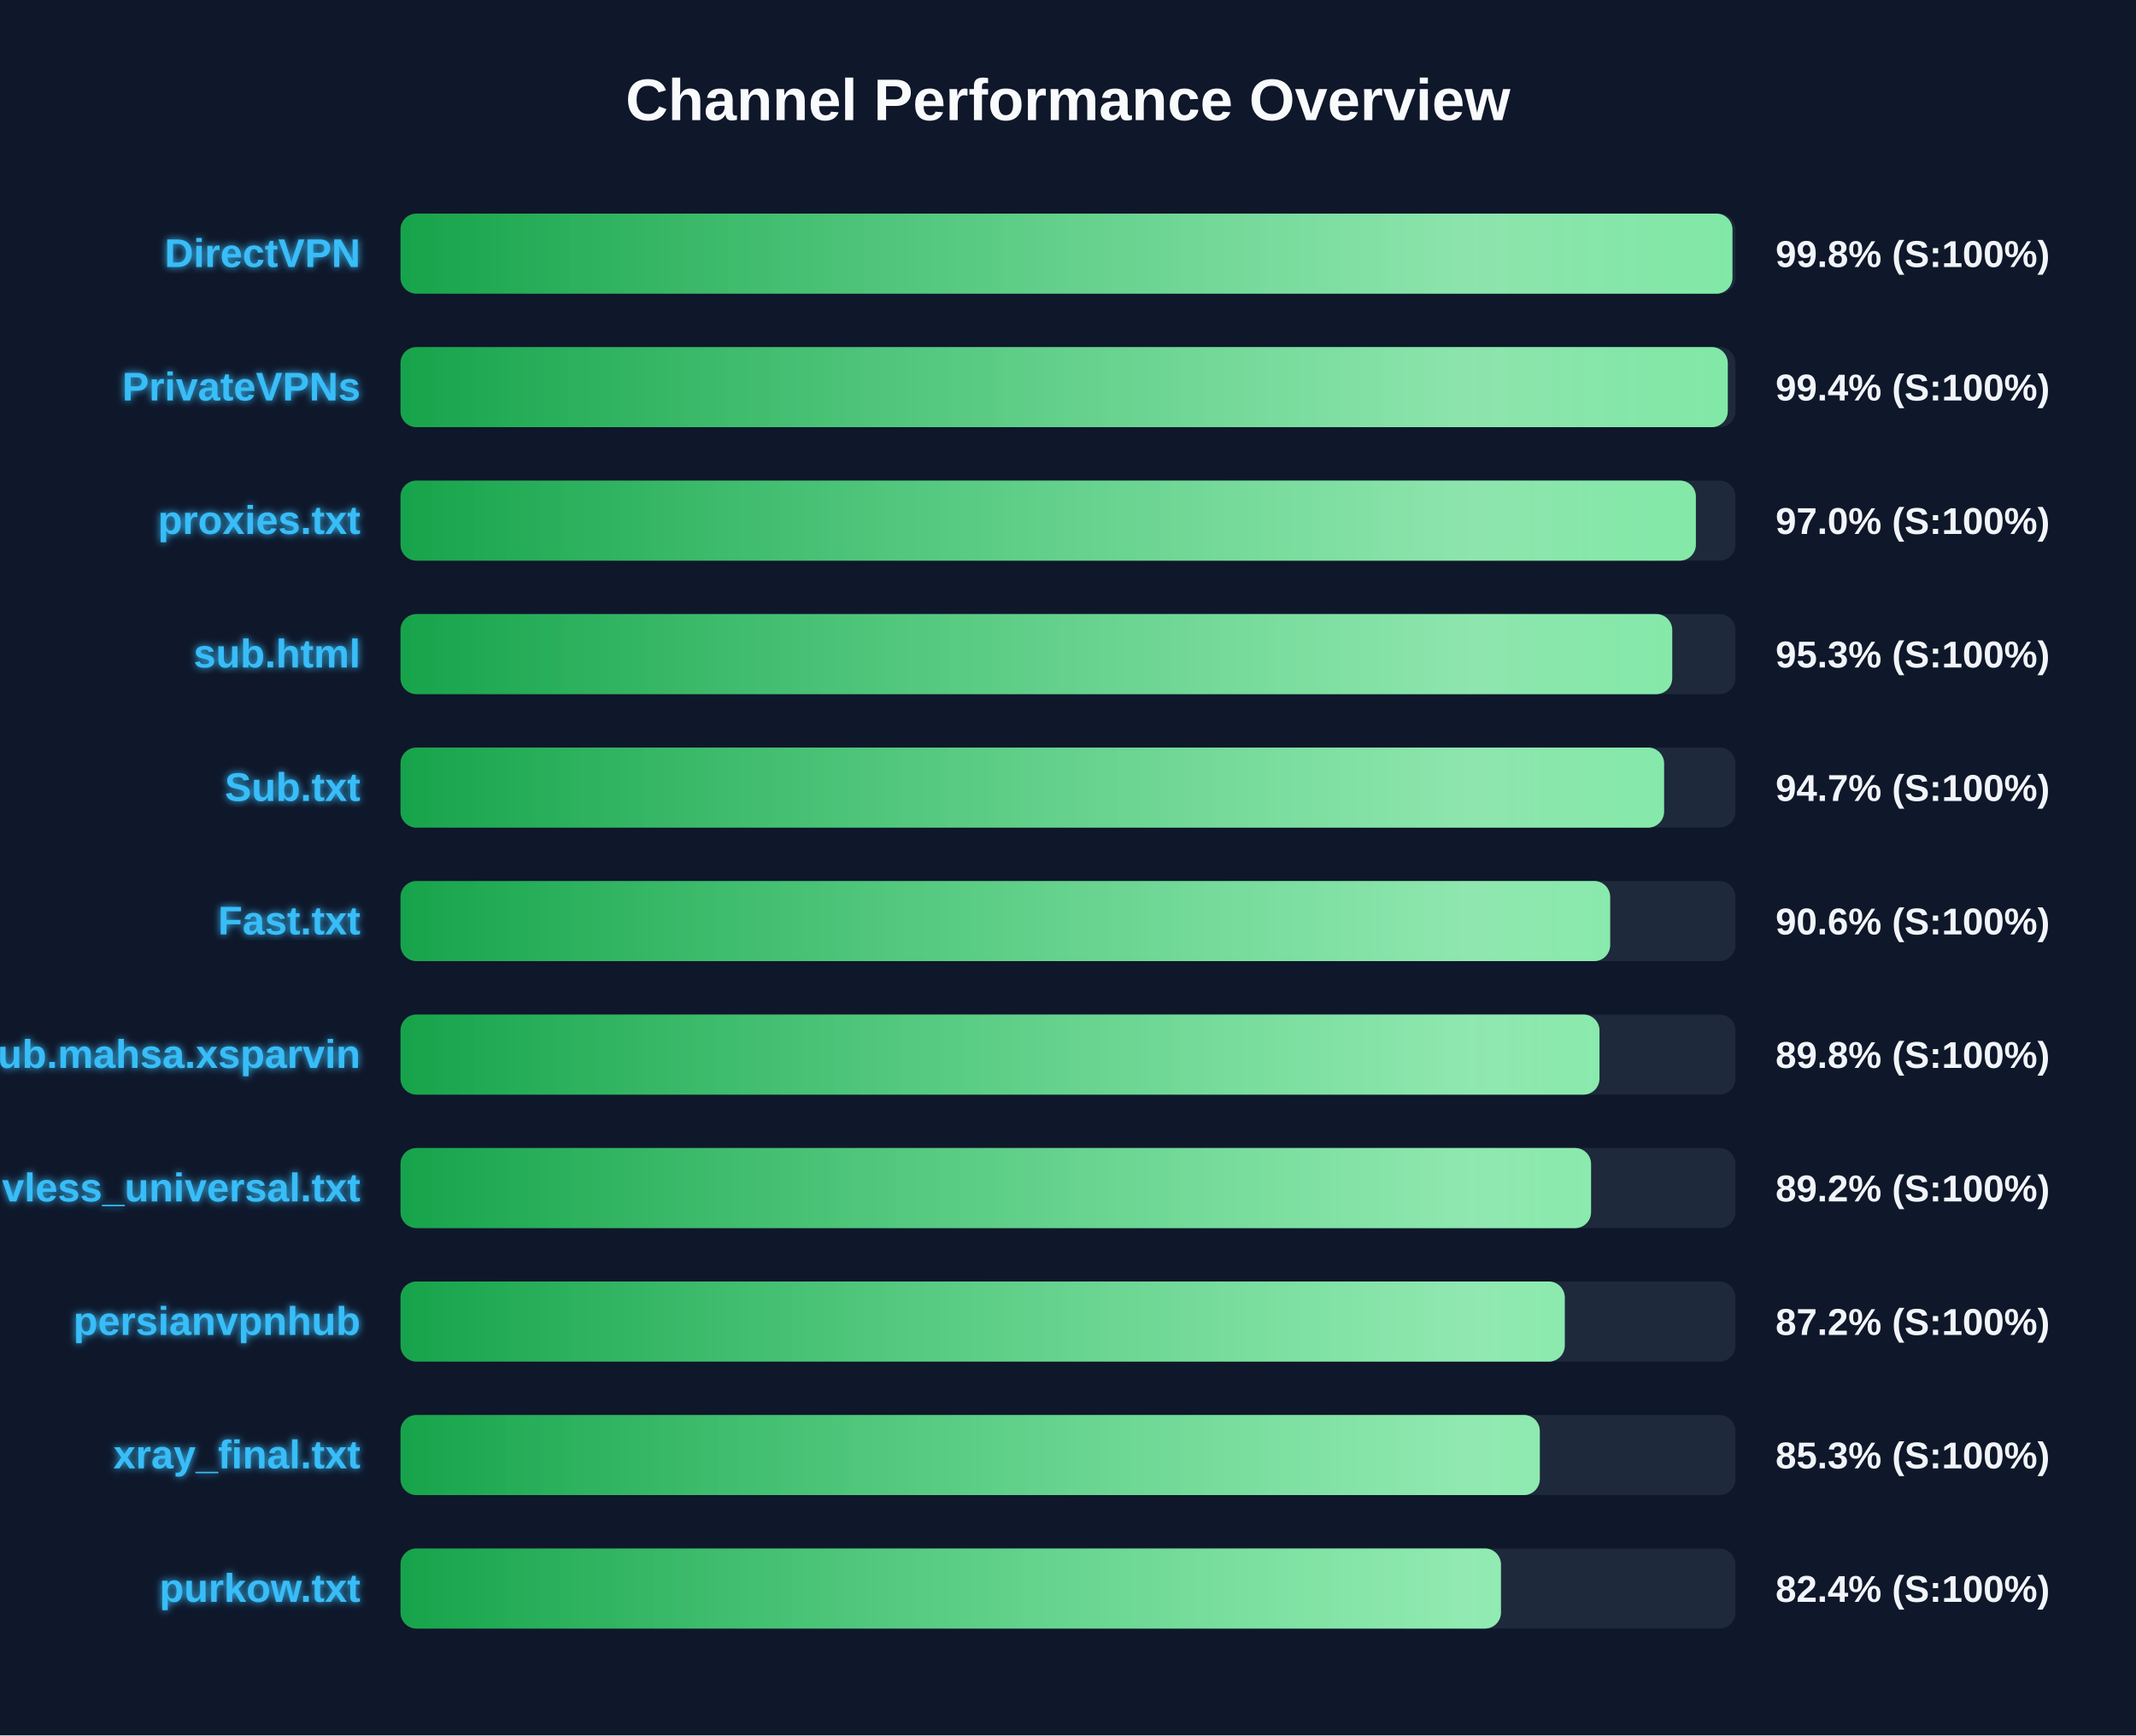
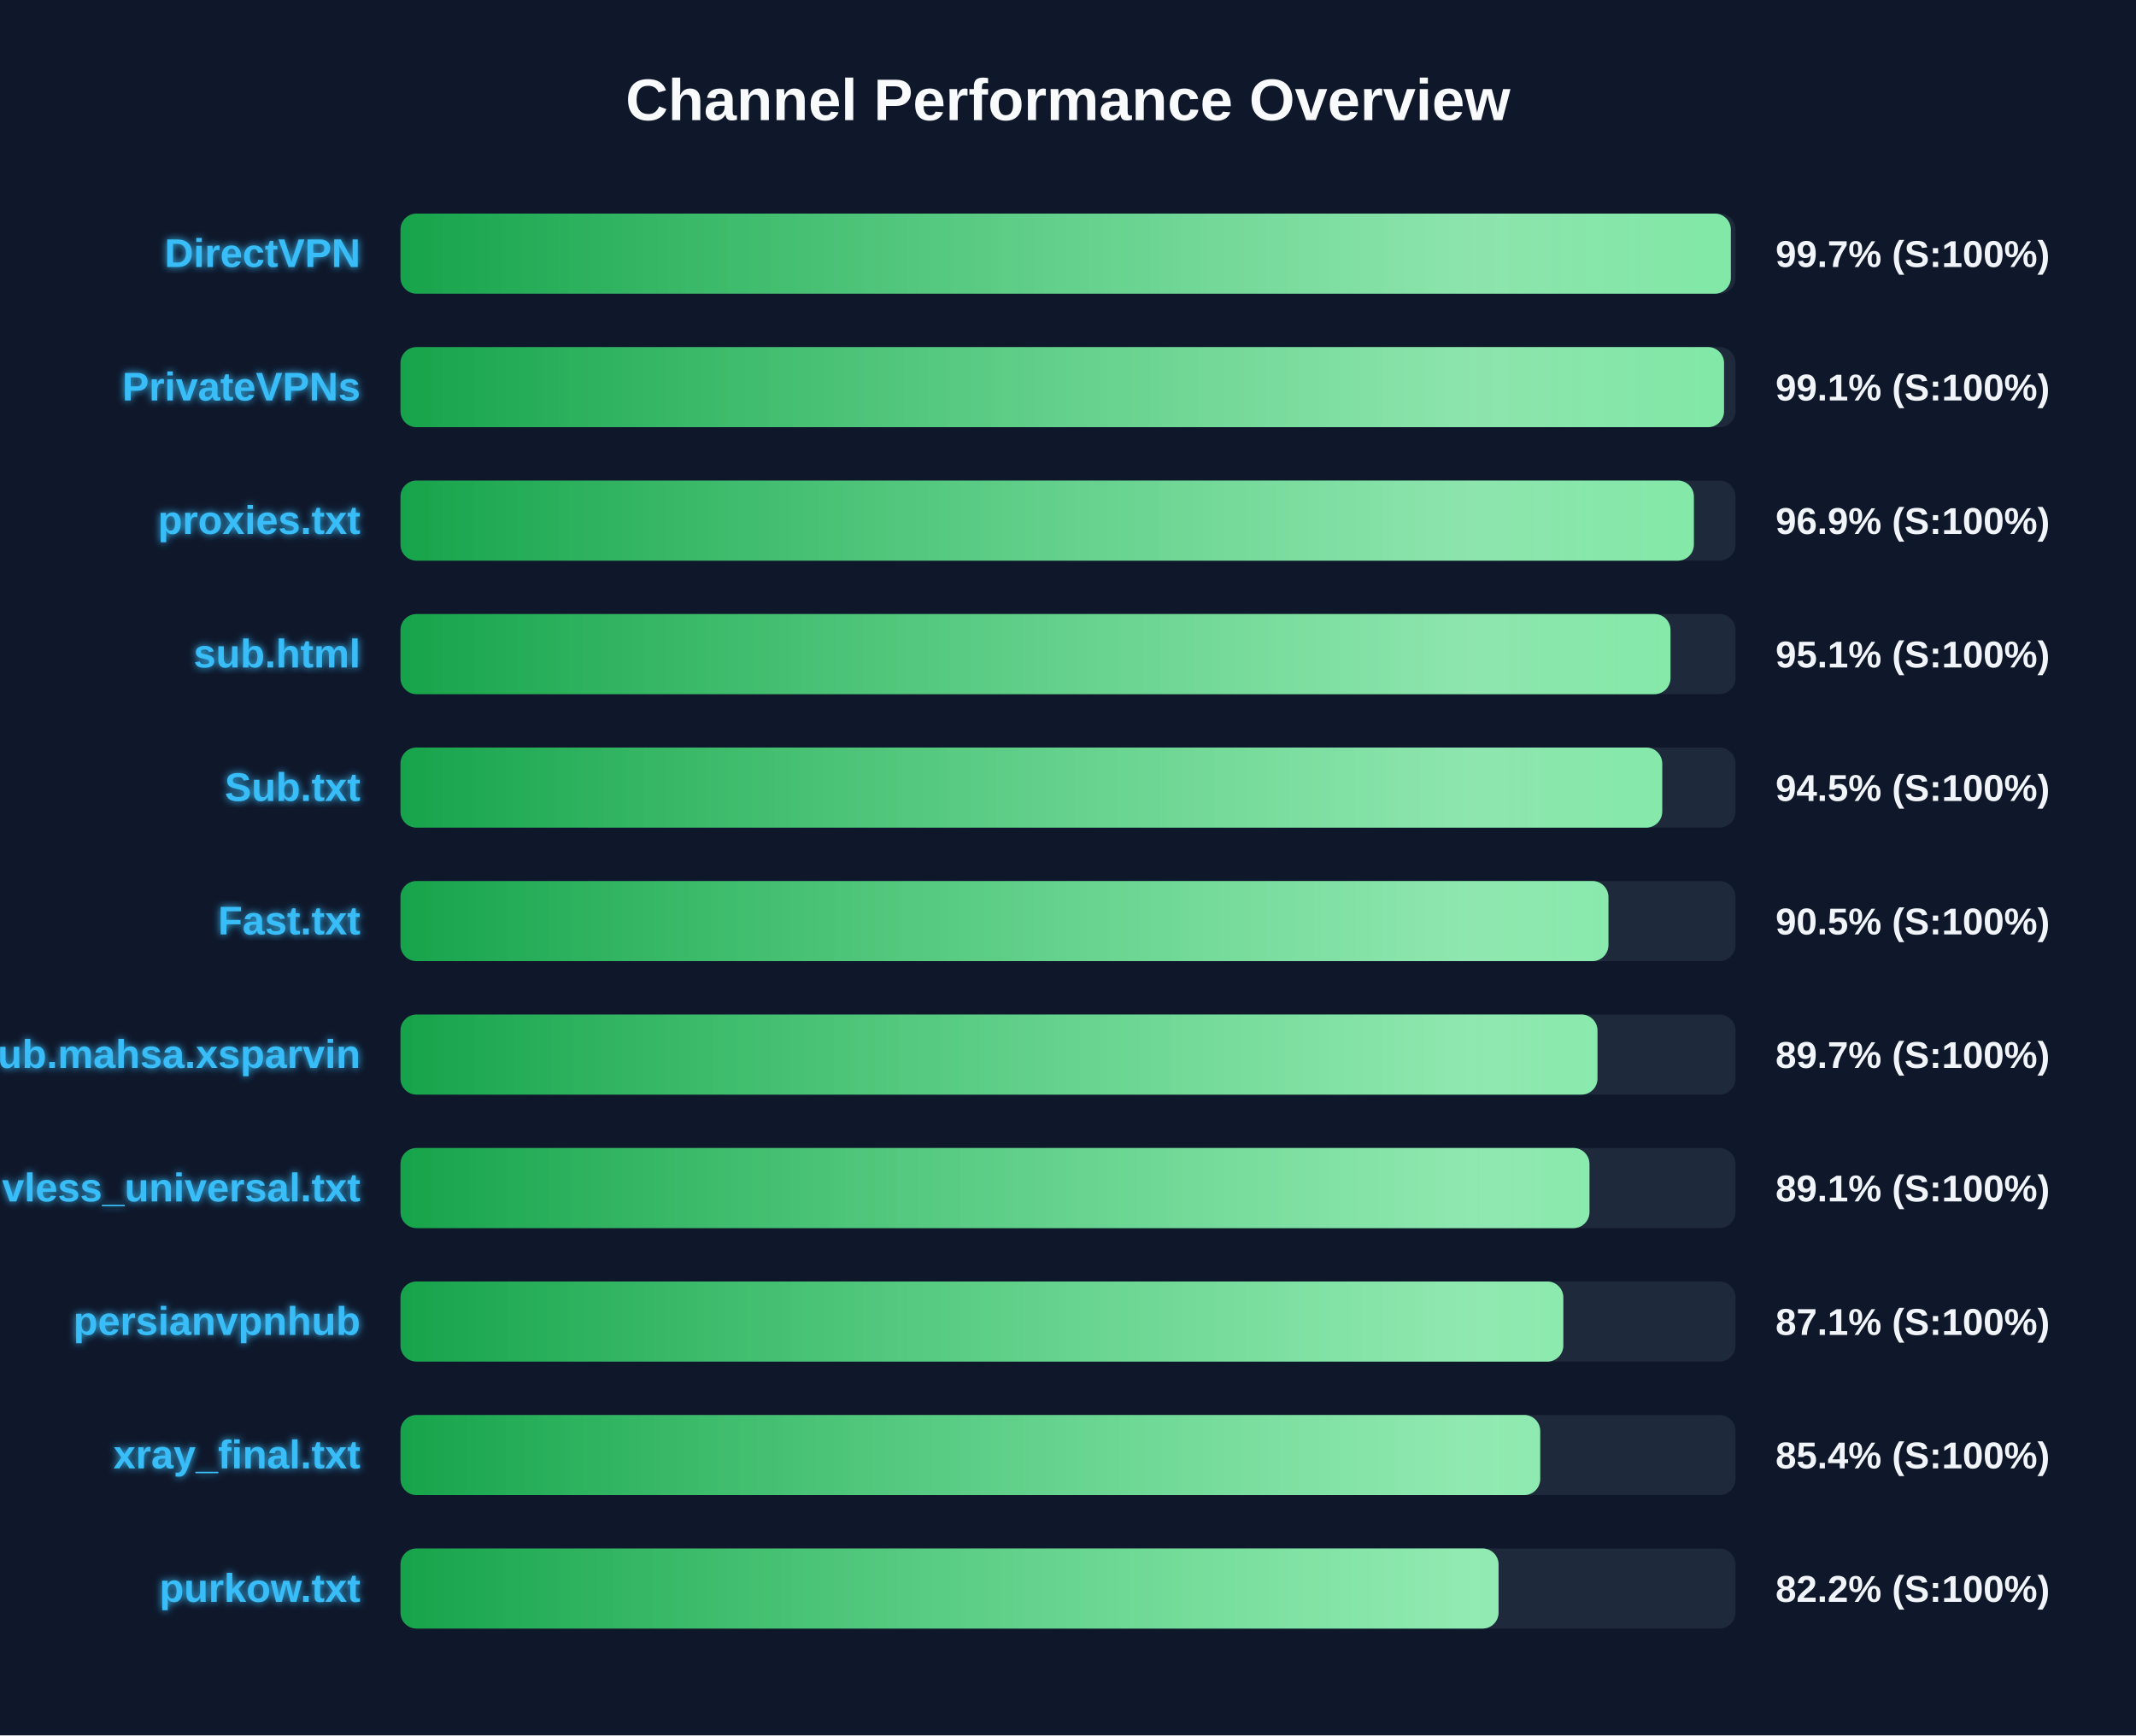
<svg xmlns="http://www.w3.org/2000/svg" width="800" height="650" version="1.1">
  <defs>
    <linearGradient id="grad-green" x1="0%" y1="0%" x2="100%" y2="0%">
      <stop offset="0%" stop-color="#16a34a" />
      <stop offset="100%" stop-color="#4ade80" />
    </linearGradient>
    <linearGradient id="grad-yellow" x1="0%" y1="0%" x2="100%" y2="0%">
      <stop offset="0%" stop-color="#ca8a04" />
      <stop offset="100%" stop-color="#fde047" />
    </linearGradient>
    <linearGradient id="grad-red" x1="0%" y1="0%" x2="100%" y2="0%">
      <stop offset="0%" stop-color="#dc2626" />
      <stop offset="100%" stop-color="#f87171" />
    </linearGradient>
    <linearGradient id="shimmer" x1="0%" y1="0%" x2="100%" y2="0%">
      <stop offset="0%" stop-color="rgba(255,255,255,0)" />
      <stop offset="50%" stop-color="rgba(255,255,255,0.4)" />
      <stop offset="100%" stop-color="rgba(255,255,255,0)" />
    </linearGradient>
    <filter id="glow" x="-20%" y="-20%" width="140%" height="140%">
      <feGaussianBlur stdDeviation="1.5" result="blur" />
      <feComposite in="SourceGraphic" in2="blur" operator="over" />
    </filter>
  </defs>
  <style>
        .bg-rect { fill: #0f172a; }
        .title { font: bold 22px 'Segoe UI', Arial, sans-serif; fill: #f8fafc; }
        .row { font: bold 15px 'Segoe UI', Arial, sans-serif; fill: #38bdf8; filter: url(#glow); }
        .score { font: bold 14px 'Segoe UI', Arial, sans-serif; fill: #f1f5f9; }
        @keyframes shimmer-anim {
            0% { transform: translateX(-100%); }
            100% { transform: translateX(200%); }
        }
        .shimmer-rect {
            animation: shimmer-anim 2.5s infinite linear;
        }
    </style>
  <rect width="100%" height="100%" class="bg-rect" />
  <text x="400" y="45" text-anchor="middle" class="title">Channel Performance Overview</text>
  <rect x="150" y="80" width="500" height="30" fill="#1e293b" rx="6" />
  <clipPath id="clip-0">
-     <rect x="150" y="80" width="498.85" height="30" rx="6" />
+     <rect x="150" y="80" width="498.25" height="30" rx="6" />
  </clipPath>
-   <rect x="150" y="80" width="498.85" height="30" fill="url(#grad-green)" rx="6" />
+   <rect x="150" y="80" width="498.25" height="30" fill="url(#grad-green)" rx="6" />
  <g clip-path="url(#clip-0)">
    <rect x="150" y="80" width="100%" height="30" fill="url(#shimmer)" class="shimmer-rect" />
  </g>
  <text x="135" y="100" text-anchor="end" class="row">DirectVPN</text>
-   <text x="665" y="100" text-anchor="start" class="score">99.8% (S:100%)</text>
+   <text x="665" y="100" text-anchor="start" class="score">99.7% (S:100%)</text>
  <rect x="150" y="130" width="500" height="30" fill="#1e293b" rx="6" />
  <clipPath id="clip-1">
-     <rect x="150" y="130" width="497.1" height="30" rx="6" />
+     <rect x="150" y="130" width="495.7" height="30" rx="6" />
  </clipPath>
-   <rect x="150" y="130" width="497.1" height="30" fill="url(#grad-green)" rx="6" />
+   <rect x="150" y="130" width="495.7" height="30" fill="url(#grad-green)" rx="6" />
  <g clip-path="url(#clip-1)">
    <rect x="150" y="130" width="100%" height="30" fill="url(#shimmer)" class="shimmer-rect" />
  </g>
  <text x="135" y="150" text-anchor="end" class="row">PrivateVPNs</text>
-   <text x="665" y="150" text-anchor="start" class="score">99.4% (S:100%)</text>
+   <text x="665" y="150" text-anchor="start" class="score">99.1% (S:100%)</text>
  <rect x="150" y="180" width="500" height="30" fill="#1e293b" rx="6" />
  <clipPath id="clip-2">
-     <rect x="150" y="180" width="485.15" height="30" rx="6" />
+     <rect x="150" y="180" width="484.4" height="30" rx="6" />
  </clipPath>
-   <rect x="150" y="180" width="485.15" height="30" fill="url(#grad-green)" rx="6" />
+   <rect x="150" y="180" width="484.4" height="30" fill="url(#grad-green)" rx="6" />
  <g clip-path="url(#clip-2)">
    <rect x="150" y="180" width="100%" height="30" fill="url(#shimmer)" class="shimmer-rect" />
  </g>
  <text x="135" y="200" text-anchor="end" class="row">proxies.txt</text>
-   <text x="665" y="200" text-anchor="start" class="score">97.0% (S:100%)</text>
+   <text x="665" y="200" text-anchor="start" class="score">96.9% (S:100%)</text>
  <rect x="150" y="230" width="500" height="30" fill="#1e293b" rx="6" />
  <clipPath id="clip-3">
-     <rect x="150" y="230" width="476.3" height="30" rx="6" />
+     <rect x="150" y="230" width="475.65" height="30" rx="6" />
  </clipPath>
-   <rect x="150" y="230" width="476.3" height="30" fill="url(#grad-green)" rx="6" />
+   <rect x="150" y="230" width="475.65" height="30" fill="url(#grad-green)" rx="6" />
  <g clip-path="url(#clip-3)">
    <rect x="150" y="230" width="100%" height="30" fill="url(#shimmer)" class="shimmer-rect" />
  </g>
  <text x="135" y="250" text-anchor="end" class="row">sub.html</text>
-   <text x="665" y="250" text-anchor="start" class="score">95.3% (S:100%)</text>
+   <text x="665" y="250" text-anchor="start" class="score">95.1% (S:100%)</text>
  <rect x="150" y="280" width="500" height="30" fill="#1e293b" rx="6" />
  <clipPath id="clip-4">
-     <rect x="150" y="280" width="473.25" height="30" rx="6" />
+     <rect x="150" y="280" width="472.55" height="30" rx="6" />
  </clipPath>
-   <rect x="150" y="280" width="473.25" height="30" fill="url(#grad-green)" rx="6" />
+   <rect x="150" y="280" width="472.55" height="30" fill="url(#grad-green)" rx="6" />
  <g clip-path="url(#clip-4)">
    <rect x="150" y="280" width="100%" height="30" fill="url(#shimmer)" class="shimmer-rect" />
  </g>
  <text x="135" y="300" text-anchor="end" class="row">Sub.txt</text>
-   <text x="665" y="300" text-anchor="start" class="score">94.7% (S:100%)</text>
+   <text x="665" y="300" text-anchor="start" class="score">94.5% (S:100%)</text>
  <rect x="150" y="330" width="500" height="30" fill="#1e293b" rx="6" />
  <clipPath id="clip-5">
-     <rect x="150" y="330" width="453.05" height="30" rx="6" />
+     <rect x="150" y="330" width="452.4" height="30" rx="6" />
  </clipPath>
-   <rect x="150" y="330" width="453.05" height="30" fill="url(#grad-green)" rx="6" />
+   <rect x="150" y="330" width="452.4" height="30" fill="url(#grad-green)" rx="6" />
  <g clip-path="url(#clip-5)">
    <rect x="150" y="330" width="100%" height="30" fill="url(#shimmer)" class="shimmer-rect" />
  </g>
  <text x="135" y="350" text-anchor="end" class="row">Fast.txt</text>
-   <text x="665" y="350" text-anchor="start" class="score">90.6% (S:100%)</text>
+   <text x="665" y="350" text-anchor="start" class="score">90.5% (S:100%)</text>
  <rect x="150" y="380" width="500" height="30" fill="#1e293b" rx="6" />
  <clipPath id="clip-6">
-     <rect x="150" y="380" width="449.05" height="30" rx="6" />
+     <rect x="150" y="380" width="448.3" height="30" rx="6" />
  </clipPath>
-   <rect x="150" y="380" width="449.05" height="30" fill="url(#grad-green)" rx="6" />
+   <rect x="150" y="380" width="448.3" height="30" fill="url(#grad-green)" rx="6" />
  <g clip-path="url(#clip-6)">
    <rect x="150" y="380" width="100%" height="30" fill="url(#shimmer)" class="shimmer-rect" />
  </g>
  <text x="135" y="400" text-anchor="end" class="row">Sub.mahsa.xsparvin</text>
-   <text x="665" y="400" text-anchor="start" class="score">89.8% (S:100%)</text>
+   <text x="665" y="400" text-anchor="start" class="score">89.7% (S:100%)</text>
  <rect x="150" y="430" width="500" height="30" fill="#1e293b" rx="6" />
  <clipPath id="clip-7">
-     <rect x="150" y="430" width="445.9" height="30" rx="6" />
+     <rect x="150" y="430" width="445.3" height="30" rx="6" />
  </clipPath>
-   <rect x="150" y="430" width="445.9" height="30" fill="url(#grad-green)" rx="6" />
+   <rect x="150" y="430" width="445.3" height="30" fill="url(#grad-green)" rx="6" />
  <g clip-path="url(#clip-7)">
    <rect x="150" y="430" width="100%" height="30" fill="url(#shimmer)" class="shimmer-rect" />
  </g>
  <text x="135" y="450" text-anchor="end" class="row">vless_universal.txt</text>
-   <text x="665" y="450" text-anchor="start" class="score">89.2% (S:100%)</text>
+   <text x="665" y="450" text-anchor="start" class="score">89.1% (S:100%)</text>
  <rect x="150" y="480" width="500" height="30" fill="#1e293b" rx="6" />
  <clipPath id="clip-8">
-     <rect x="150" y="480" width="436.05" height="30" rx="6" />
+     <rect x="150" y="480" width="435.5" height="30" rx="6" />
  </clipPath>
-   <rect x="150" y="480" width="436.05" height="30" fill="url(#grad-green)" rx="6" />
+   <rect x="150" y="480" width="435.5" height="30" fill="url(#grad-green)" rx="6" />
  <g clip-path="url(#clip-8)">
    <rect x="150" y="480" width="100%" height="30" fill="url(#shimmer)" class="shimmer-rect" />
  </g>
  <text x="135" y="500" text-anchor="end" class="row">persianvpnhub</text>
-   <text x="665" y="500" text-anchor="start" class="score">87.2% (S:100%)</text>
+   <text x="665" y="500" text-anchor="start" class="score">87.1% (S:100%)</text>
  <rect x="150" y="530" width="500" height="30" fill="#1e293b" rx="6" />
  <clipPath id="clip-9">
-     <rect x="150" y="530" width="426.7" height="30" rx="6" />
+     <rect x="150" y="530" width="426.85" height="30" rx="6" />
  </clipPath>
-   <rect x="150" y="530" width="426.7" height="30" fill="url(#grad-green)" rx="6" />
+   <rect x="150" y="530" width="426.85" height="30" fill="url(#grad-green)" rx="6" />
  <g clip-path="url(#clip-9)">
    <rect x="150" y="530" width="100%" height="30" fill="url(#shimmer)" class="shimmer-rect" />
  </g>
  <text x="135" y="550" text-anchor="end" class="row">xray_final.txt</text>
-   <text x="665" y="550" text-anchor="start" class="score">85.3% (S:100%)</text>
+   <text x="665" y="550" text-anchor="start" class="score">85.4% (S:100%)</text>
  <rect x="150" y="580" width="500" height="30" fill="#1e293b" rx="6" />
  <clipPath id="clip-10">
-     <rect x="150" y="580" width="412.15" height="30" rx="6" />
+     <rect x="150" y="580" width="411.25" height="30" rx="6" />
  </clipPath>
-   <rect x="150" y="580" width="412.15" height="30" fill="url(#grad-green)" rx="6" />
+   <rect x="150" y="580" width="411.25" height="30" fill="url(#grad-green)" rx="6" />
  <g clip-path="url(#clip-10)">
    <rect x="150" y="580" width="100%" height="30" fill="url(#shimmer)" class="shimmer-rect" />
  </g>
  <text x="135" y="600" text-anchor="end" class="row">purkow.txt</text>
-   <text x="665" y="600" text-anchor="start" class="score">82.4% (S:100%)</text>
+   <text x="665" y="600" text-anchor="start" class="score">82.2% (S:100%)</text>
</svg>
